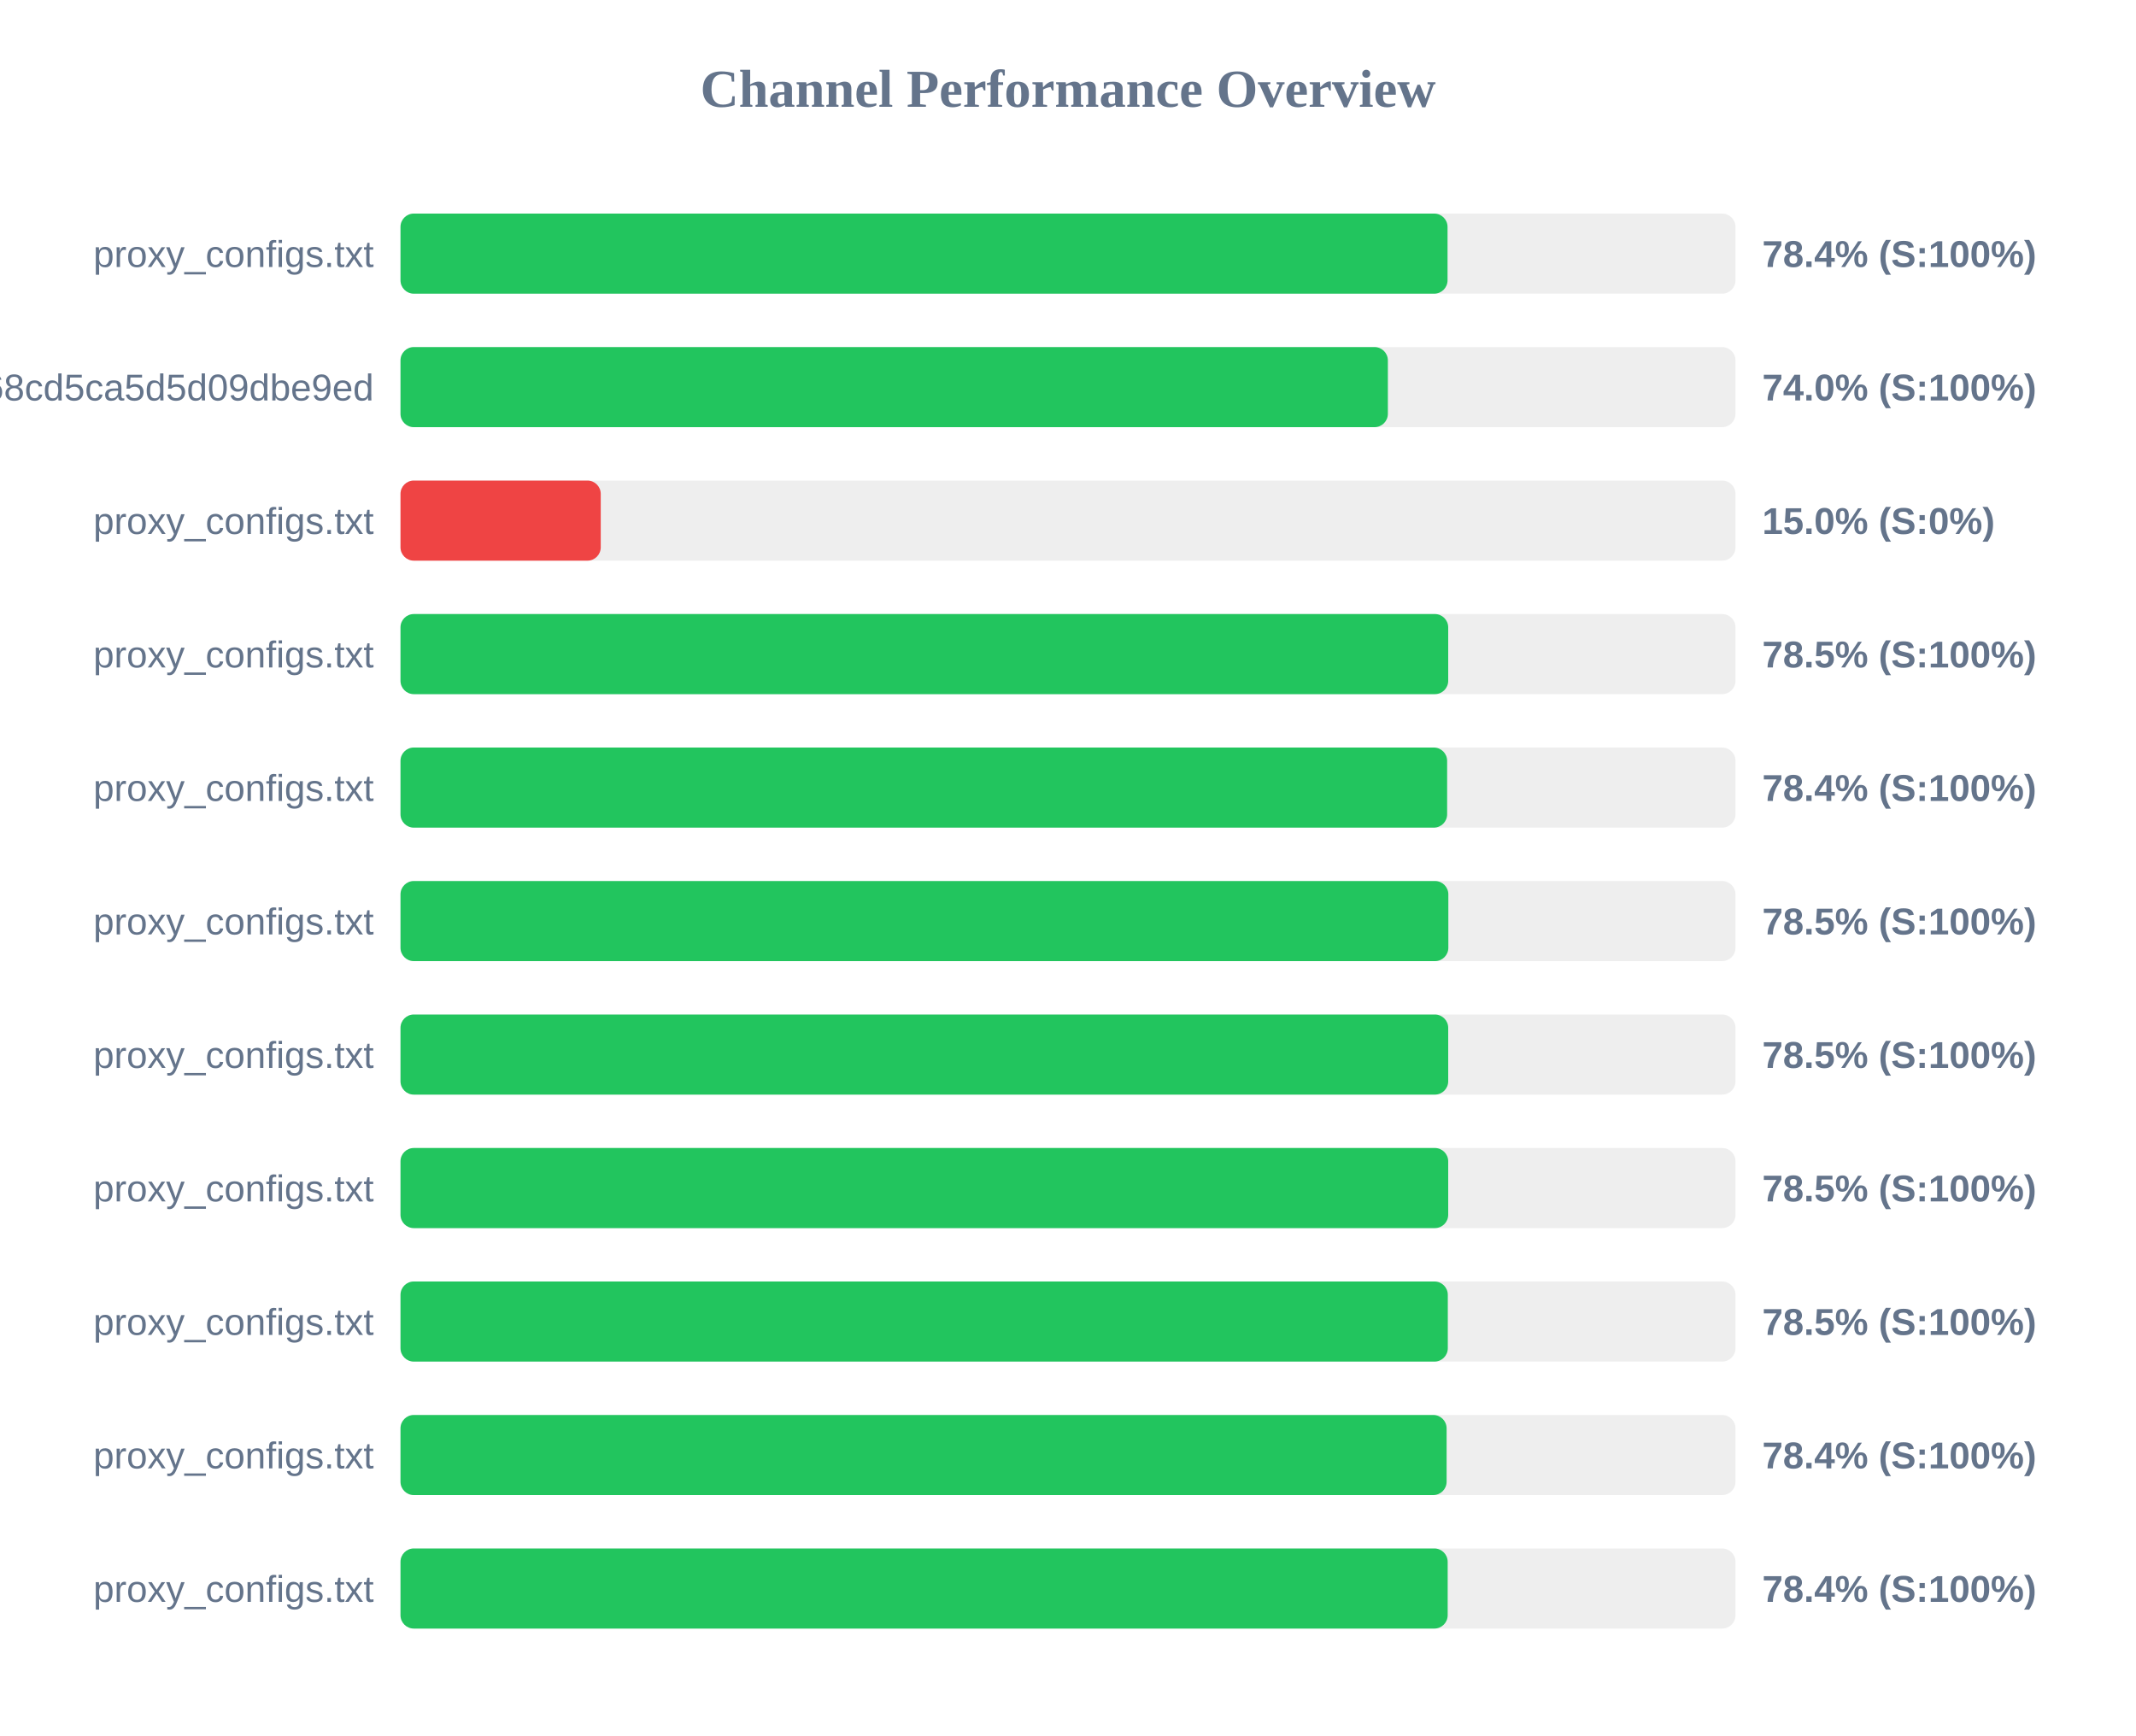
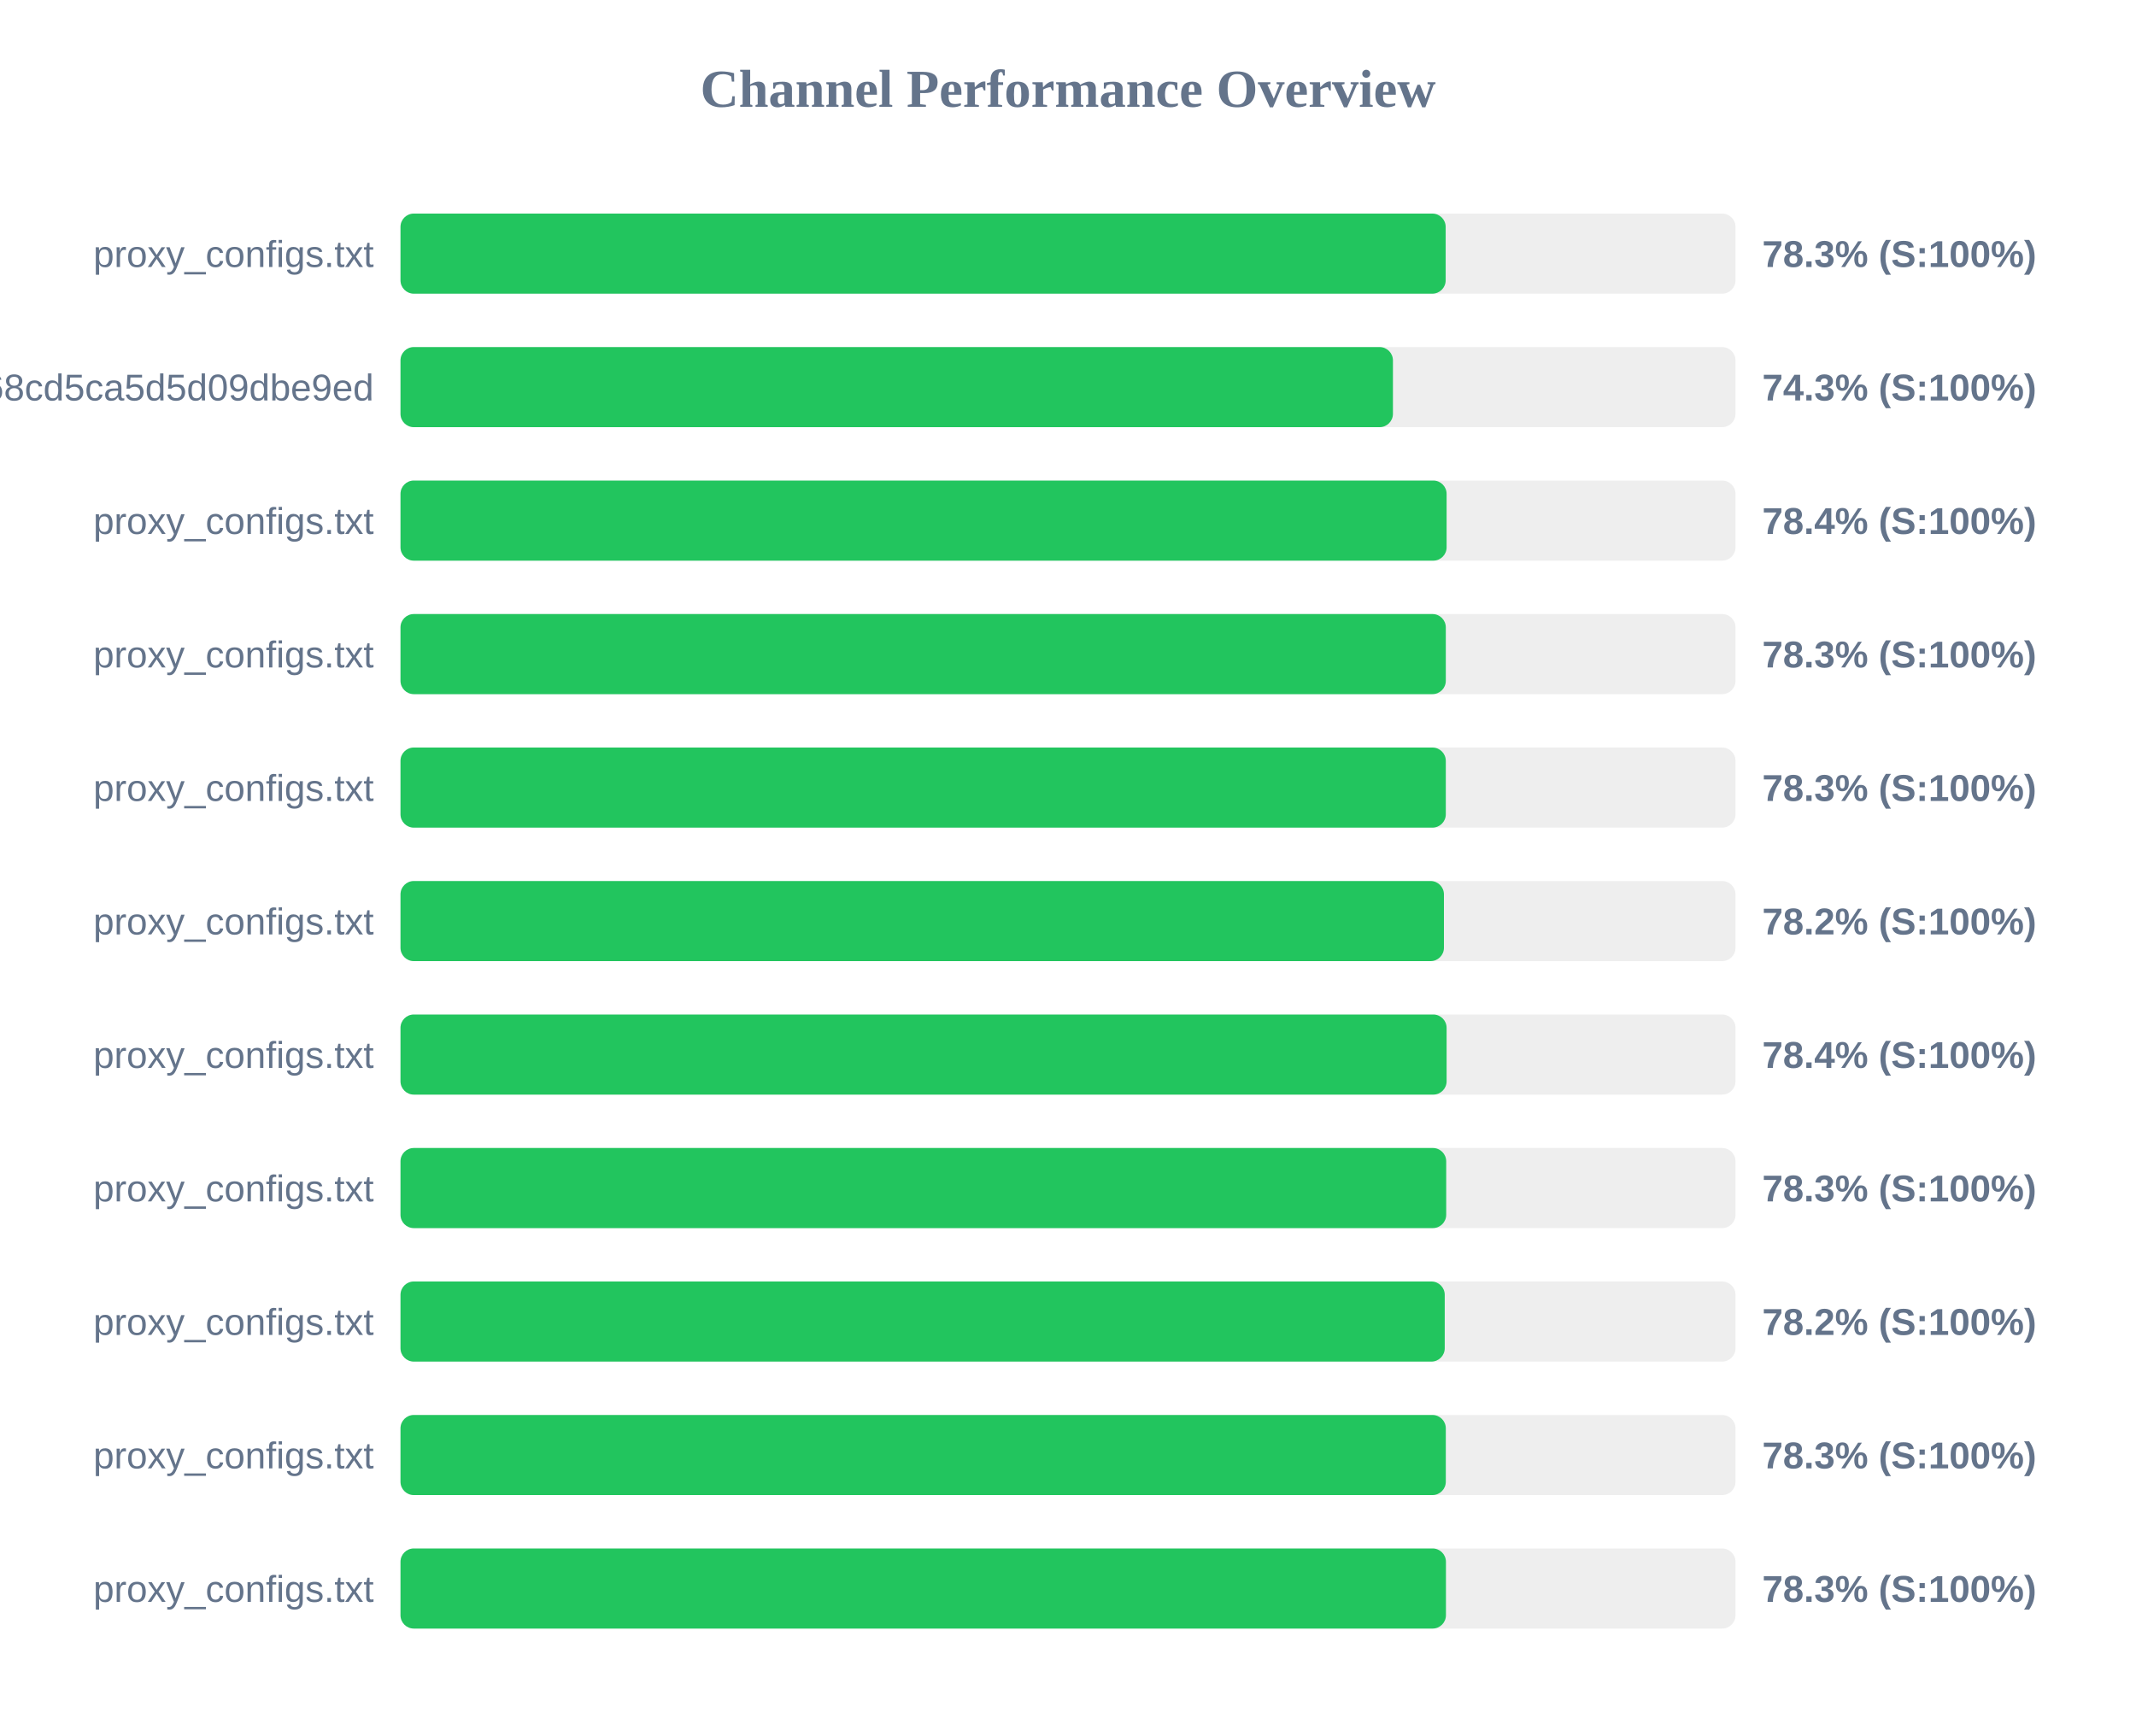
<svg xmlns="http://www.w3.org/2000/svg" width="800" height="650" version="1.1">
  <style>
        .row { font: 14px Arial; fill: #64748b; }
        .score { font: bold 14px Arial; fill: #64748b; }
    </style>
  <text x="400" y="40" text-anchor="middle" font-size="20px" font-weight="bold" fill="#64748b">Channel Performance Overview</text>
  <rect x="150" y="80" width="500" height="30" fill="#eee" rx="5" />
-   <rect x="150" y="80" width="392.15" height="30" fill="#22c55e" rx="5" />
+   <rect x="150" y="80" width="391.45" height="30" fill="#22c55e" rx="5" />
  <text x="140" y="100" text-anchor="end" class="row">proxy_configs.txt</text>
-   <text x="660" y="100" text-anchor="start" class="score">78.4% (S:100%)</text>
+   <text x="660" y="100" text-anchor="start" class="score">78.3% (S:100%)</text>
  <rect x="150" y="130" width="500" height="30" fill="#eee" rx="5" />
-   <rect x="150" y="130" width="369.8" height="30" fill="#22c55e" rx="5" />
+   <rect x="150" y="130" width="371.7" height="30" fill="#22c55e" rx="5" />
  <text x="140" y="150" text-anchor="end" class="row">cloxy?token=9c17f88aa55bc68cd5ca5d5d09dbe9ed</text>
-   <text x="660" y="150" text-anchor="start" class="score">74.0% (S:100%)</text>
+   <text x="660" y="150" text-anchor="start" class="score">74.3% (S:100%)</text>
  <rect x="150" y="180" width="500" height="30" fill="#eee" rx="5" />
-   <rect x="150" y="180" width="75.0" height="30" fill="#ef4444" rx="5" />
+   <rect x="150" y="180" width="391.8" height="30" fill="#22c55e" rx="5" />
  <text x="140" y="200" text-anchor="end" class="row">proxy_configs.txt</text>
-   <text x="660" y="200" text-anchor="start" class="score">15.0% (S:0%)</text>
+   <text x="660" y="200" text-anchor="start" class="score">78.4% (S:100%)</text>
  <rect x="150" y="230" width="500" height="30" fill="#eee" rx="5" />
-   <rect x="150" y="230" width="392.4" height="30" fill="#22c55e" rx="5" />
+   <rect x="150" y="230" width="391.5" height="30" fill="#22c55e" rx="5" />
  <text x="140" y="250" text-anchor="end" class="row">proxy_configs.txt</text>
-   <text x="660" y="250" text-anchor="start" class="score">78.5% (S:100%)</text>
+   <text x="660" y="250" text-anchor="start" class="score">78.3% (S:100%)</text>
  <rect x="150" y="280" width="500" height="30" fill="#eee" rx="5" />
-   <rect x="150" y="280" width="392.0" height="30" fill="#22c55e" rx="5" />
+   <rect x="150" y="280" width="391.5" height="30" fill="#22c55e" rx="5" />
  <text x="140" y="300" text-anchor="end" class="row">proxy_configs.txt</text>
-   <text x="660" y="300" text-anchor="start" class="score">78.4% (S:100%)</text>
+   <text x="660" y="300" text-anchor="start" class="score">78.3% (S:100%)</text>
  <rect x="150" y="330" width="500" height="30" fill="#eee" rx="5" />
-   <rect x="150" y="330" width="392.45" height="30" fill="#22c55e" rx="5" />
+   <rect x="150" y="330" width="390.8" height="30" fill="#22c55e" rx="5" />
  <text x="140" y="350" text-anchor="end" class="row">proxy_configs.txt</text>
-   <text x="660" y="350" text-anchor="start" class="score">78.5% (S:100%)</text>
+   <text x="660" y="350" text-anchor="start" class="score">78.2% (S:100%)</text>
  <rect x="150" y="380" width="500" height="30" fill="#eee" rx="5" />
-   <rect x="150" y="380" width="392.4" height="30" fill="#22c55e" rx="5" />
+   <rect x="150" y="380" width="391.8" height="30" fill="#22c55e" rx="5" />
  <text x="140" y="400" text-anchor="end" class="row">proxy_configs.txt</text>
-   <text x="660" y="400" text-anchor="start" class="score">78.5% (S:100%)</text>
+   <text x="660" y="400" text-anchor="start" class="score">78.4% (S:100%)</text>
  <rect x="150" y="430" width="500" height="30" fill="#eee" rx="5" />
-   <rect x="150" y="430" width="392.4" height="30" fill="#22c55e" rx="5" />
+   <rect x="150" y="430" width="391.65" height="30" fill="#22c55e" rx="5" />
  <text x="140" y="450" text-anchor="end" class="row">proxy_configs.txt</text>
-   <text x="660" y="450" text-anchor="start" class="score">78.5% (S:100%)</text>
+   <text x="660" y="450" text-anchor="start" class="score">78.3% (S:100%)</text>
  <rect x="150" y="480" width="500" height="30" fill="#eee" rx="5" />
-   <rect x="150" y="480" width="392.25" height="30" fill="#22c55e" rx="5" />
+   <rect x="150" y="480" width="391.1" height="30" fill="#22c55e" rx="5" />
  <text x="140" y="500" text-anchor="end" class="row">proxy_configs.txt</text>
-   <text x="660" y="500" text-anchor="start" class="score">78.5% (S:100%)</text>
+   <text x="660" y="500" text-anchor="start" class="score">78.2% (S:100%)</text>
  <rect x="150" y="530" width="500" height="30" fill="#eee" rx="5" />
-   <rect x="150" y="530" width="391.8" height="30" fill="#22c55e" rx="5" />
+   <rect x="150" y="530" width="391.5" height="30" fill="#22c55e" rx="5" />
  <text x="140" y="550" text-anchor="end" class="row">proxy_configs.txt</text>
-   <text x="660" y="550" text-anchor="start" class="score">78.4% (S:100%)</text>
+   <text x="660" y="550" text-anchor="start" class="score">78.3% (S:100%)</text>
  <rect x="150" y="580" width="500" height="30" fill="#eee" rx="5" />
-   <rect x="150" y="580" width="392.2" height="30" fill="#22c55e" rx="5" />
+   <rect x="150" y="580" width="391.55" height="30" fill="#22c55e" rx="5" />
  <text x="140" y="600" text-anchor="end" class="row">proxy_configs.txt</text>
-   <text x="660" y="600" text-anchor="start" class="score">78.4% (S:100%)</text>
+   <text x="660" y="600" text-anchor="start" class="score">78.3% (S:100%)</text>
</svg>
